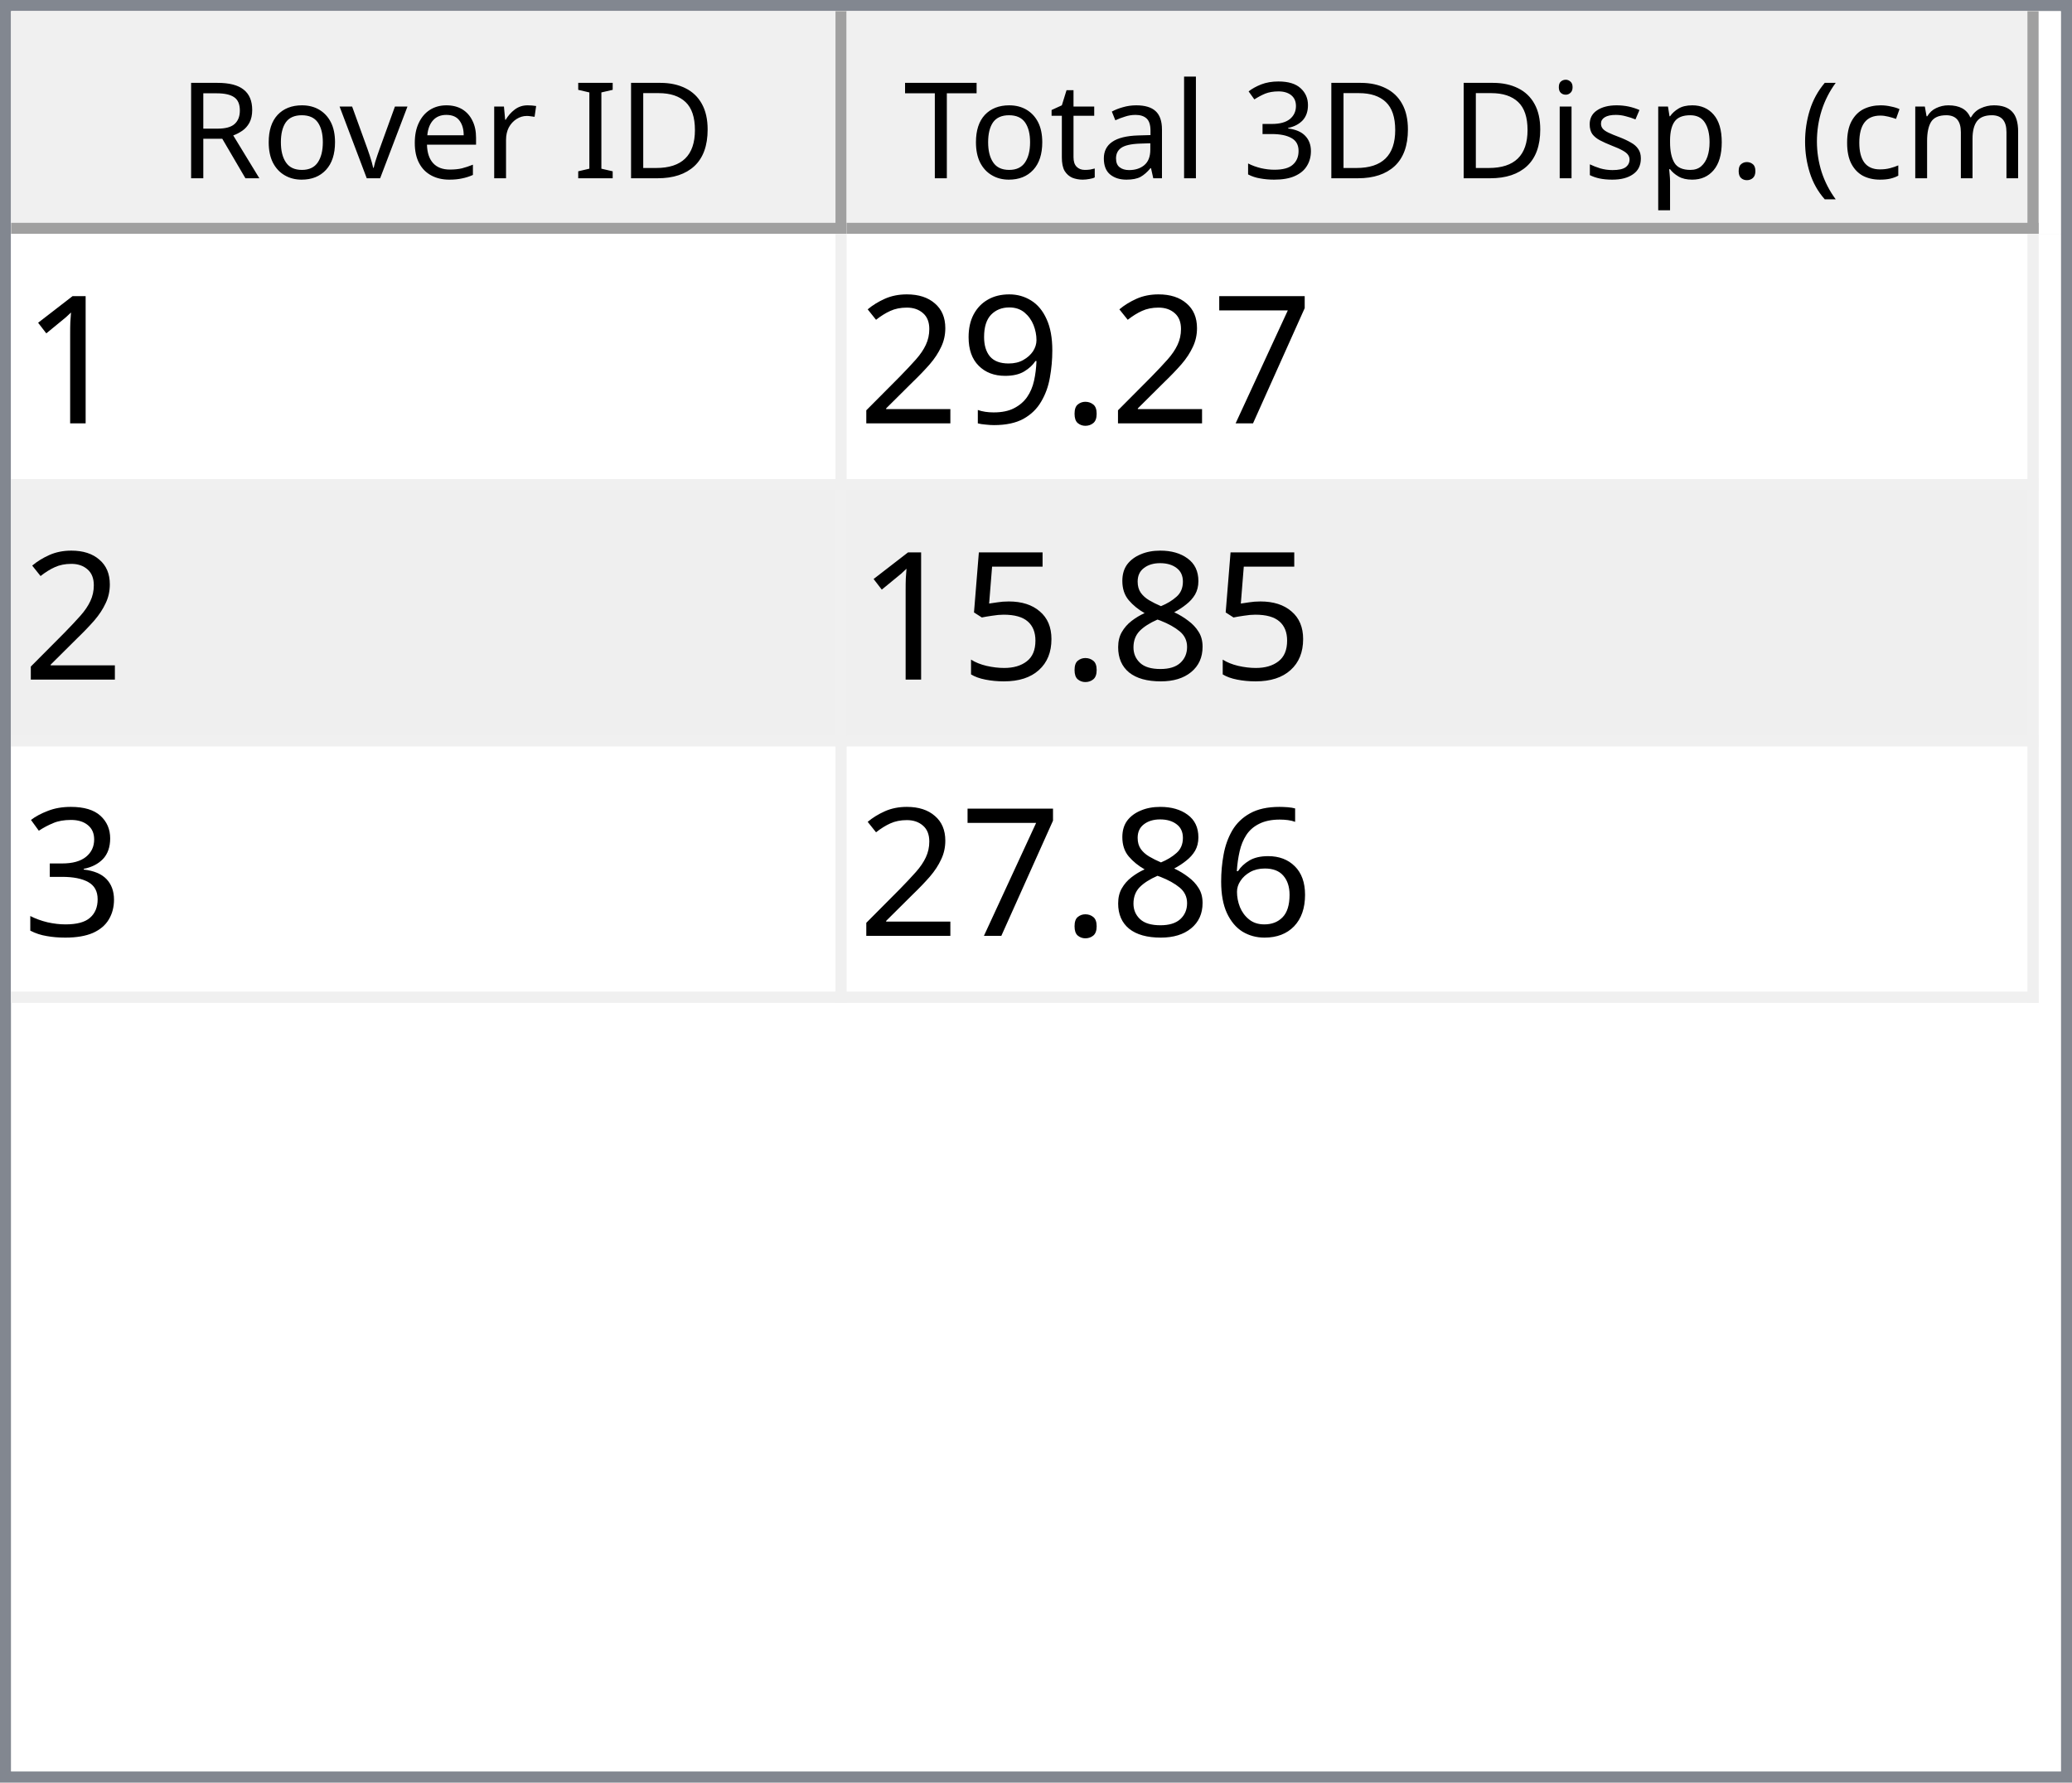
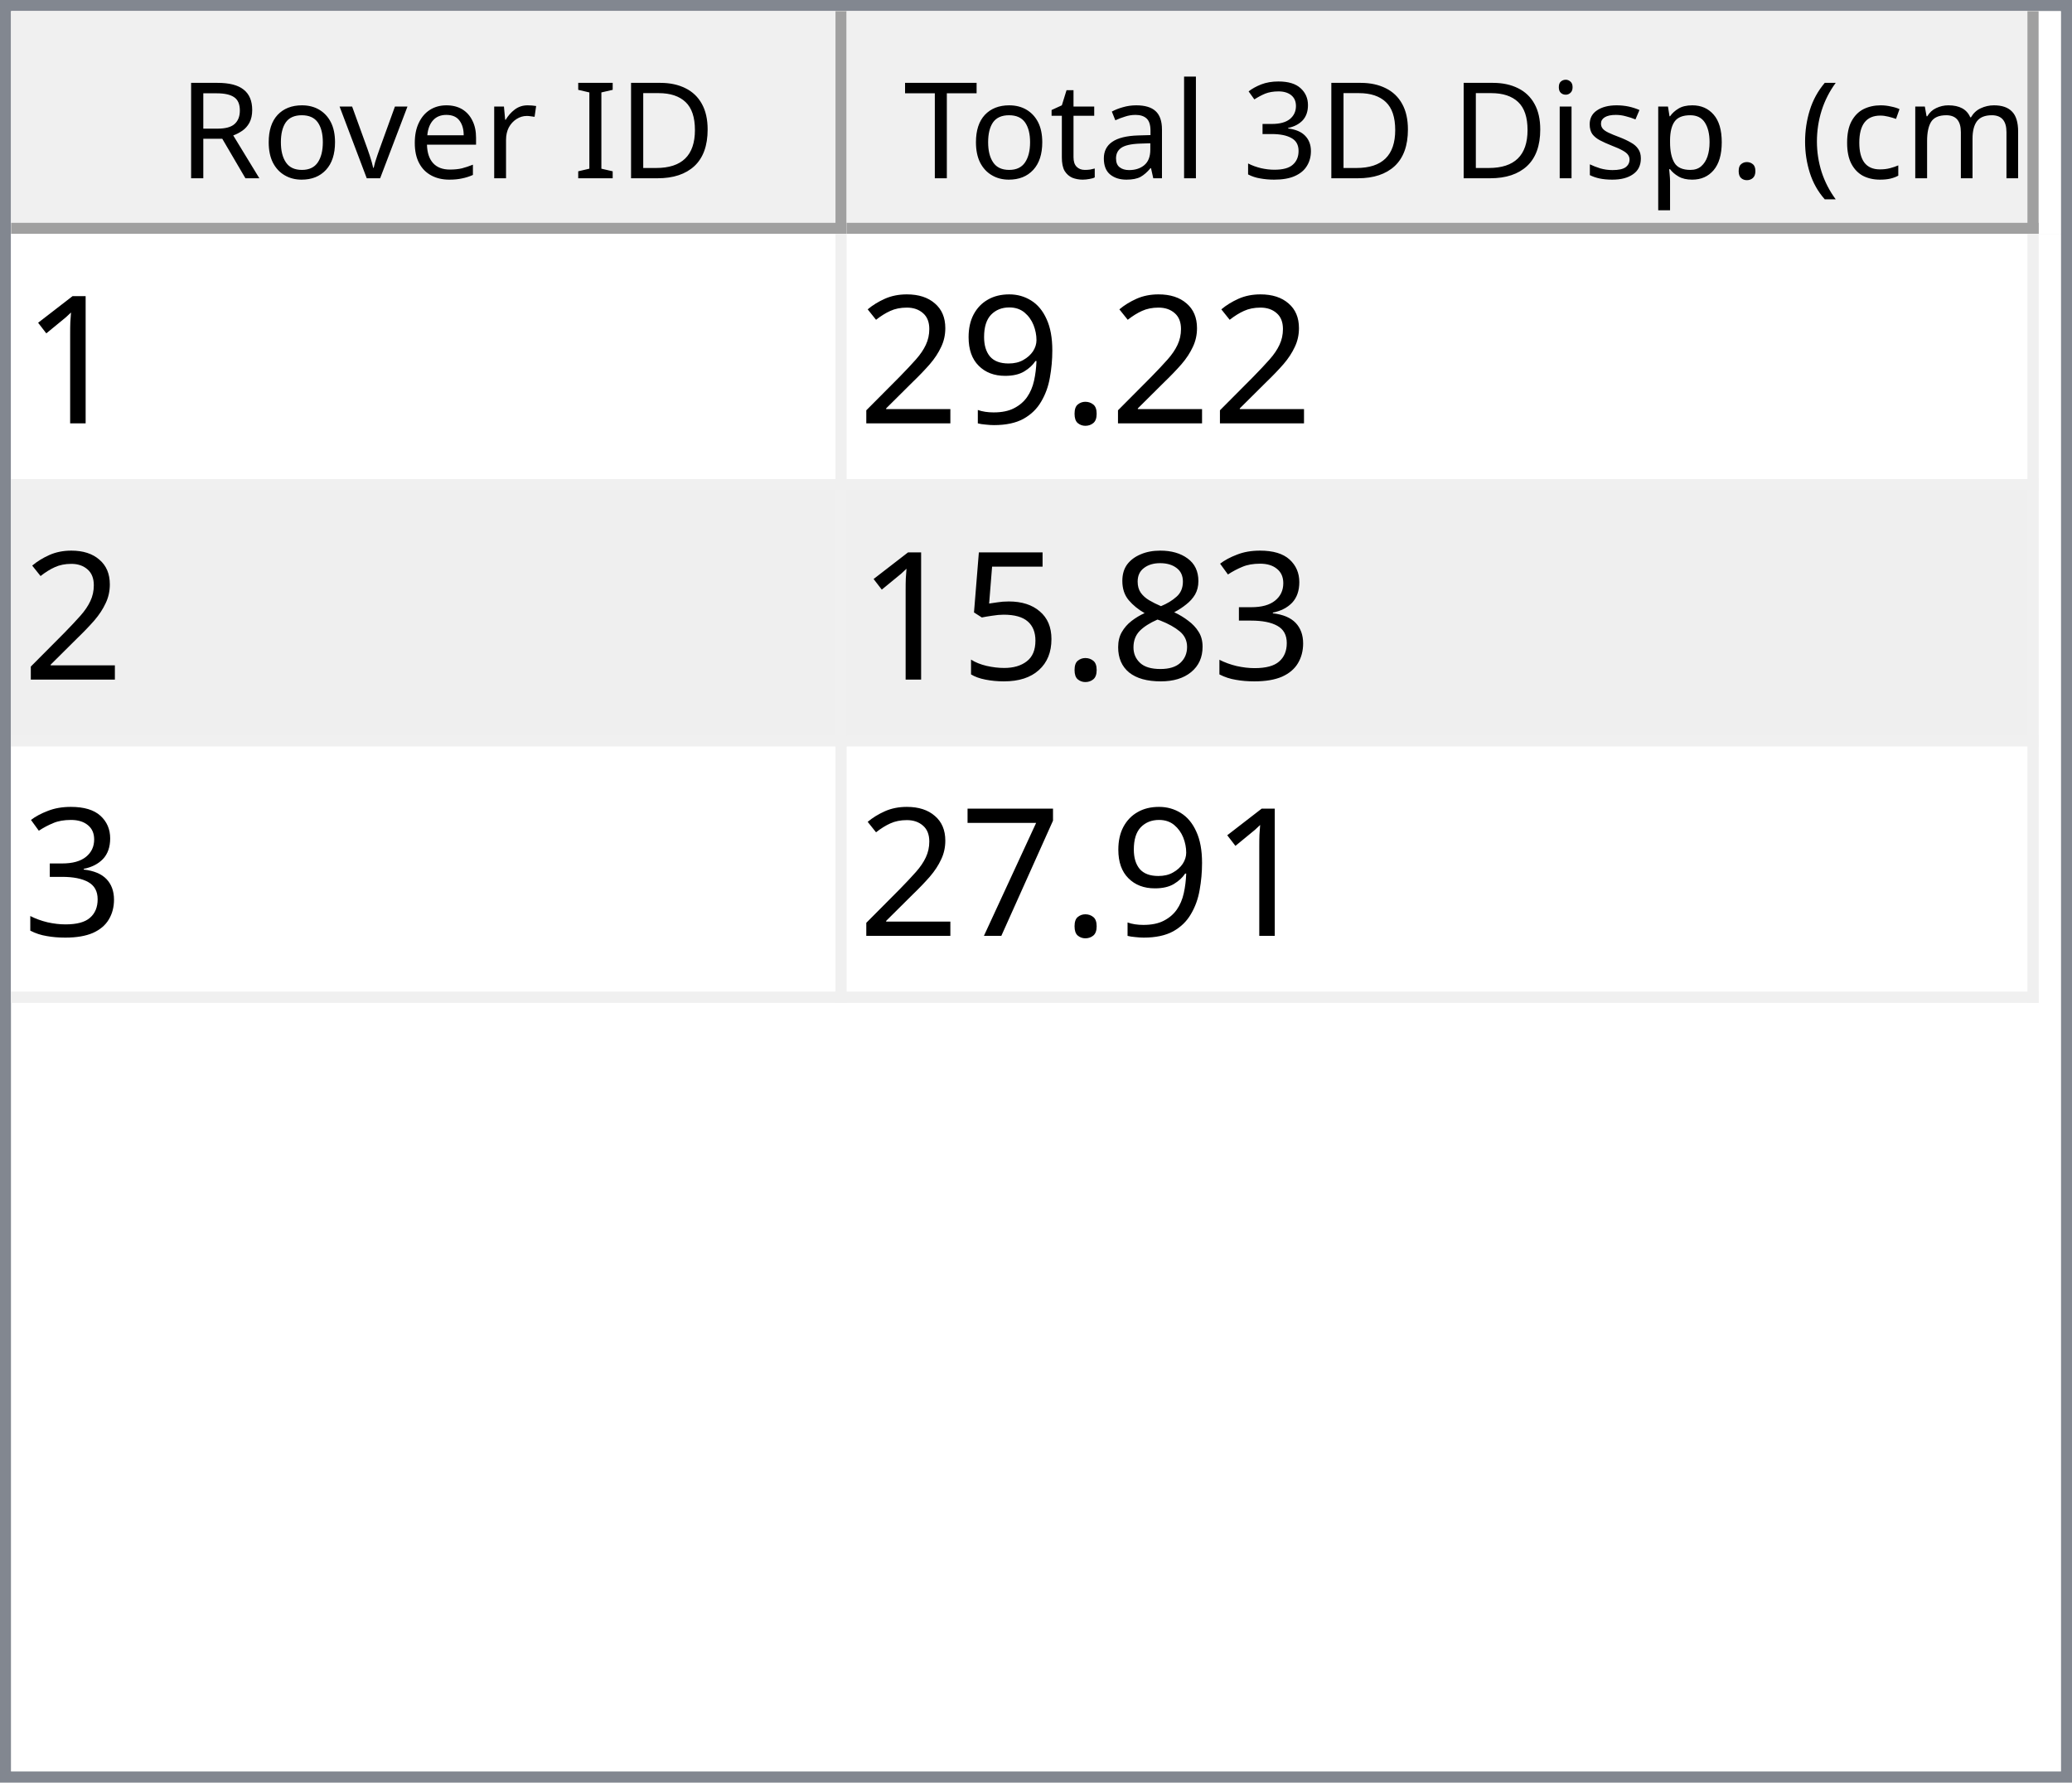
<svg xmlns="http://www.w3.org/2000/svg" style="fill-opacity:1; color-rendering:auto; color-interpolation:auto; text-rendering:auto; stroke:black; stroke-linecap:square; stroke-miterlimit:10; shape-rendering:auto; stroke-opacity:1; fill:black; stroke-dasharray:none; font-weight:normal; stroke-width:1; font-family:'Dialog'; font-style:normal; stroke-linejoin:miter; font-size:12px; stroke-dashoffset:0; image-rendering:auto;" width="186" height="160">
  <defs id="genericDefs" />
  <g>
    <defs id="defs1">
      <clipPath clipPathUnits="userSpaceOnUse" id="clipPath1">
        <path d="M0 0 L186 0 L186 160 L0 160 L0 0 Z" />
      </clipPath>
      <clipPath clipPathUnits="userSpaceOnUse" id="clipPath2">
        <path d="M0 0 L0 160 L186 160 L186 0 Z" />
      </clipPath>
      <clipPath clipPathUnits="userSpaceOnUse" id="clipPath3">
        <path d="M0 0 L0 20 L184 20 L184 0 Z" />
      </clipPath>
      <clipPath clipPathUnits="userSpaceOnUse" id="clipPath4">
        <path d="M0 0 L0 20 L75 20 L75 0 Z" />
      </clipPath>
      <clipPath clipPathUnits="userSpaceOnUse" id="clipPath5">
        <path d="M1 1 L1 19 L74 19 L74 1 Z" />
      </clipPath>
      <clipPath clipPathUnits="userSpaceOnUse" id="clipPath6">
        <path d="M0 0 L0 18 L73 18 L73 0 Z" />
      </clipPath>
      <clipPath clipPathUnits="userSpaceOnUse" id="clipPath7">
        <path d="M-0.5 -0.5 L-0.5 19.5 L74.5 19.5 L74.5 -0.5 Z" />
      </clipPath>
      <clipPath clipPathUnits="userSpaceOnUse" id="clipPath8">
        <path d="M0 0 L0 20 L107 20 L107 0 Z" />
      </clipPath>
      <clipPath clipPathUnits="userSpaceOnUse" id="clipPath9">
        <path d="M1 1 L1 19 L106 19 L106 1 Z" />
      </clipPath>
      <clipPath clipPathUnits="userSpaceOnUse" id="clipPath10">
        <path d="M0 0 L0 18 L105 18 L105 0 Z" />
      </clipPath>
      <clipPath clipPathUnits="userSpaceOnUse" id="clipPath11">
        <path d="M-0.5 -0.5 L-0.5 19.5 L106.5 19.5 L106.5 -0.5 Z" />
      </clipPath>
      <clipPath clipPathUnits="userSpaceOnUse" id="clipPath12">
        <path d="M0 0 L0 138 L184 138 L184 0 Z" />
      </clipPath>
      <clipPath clipPathUnits="userSpaceOnUse" id="clipPath13">
        <path d="M0 0 L0 69 L182 69 L182 0 Z" />
      </clipPath>
      <clipPath clipPathUnits="userSpaceOnUse" id="clipPath14">
        <path d="M-0.5 -0.5 L-0.5 68.5 L181.5 68.5 L181.5 -0.5 Z" />
      </clipPath>
      <clipPath clipPathUnits="userSpaceOnUse" id="clipPath15">
        <path d="M0 0 L0 22 L74 22 L74 0 Z" />
      </clipPath>
      <clipPath clipPathUnits="userSpaceOnUse" id="clipPath16">
        <path d="M0 0 L0 22 L106 22 L106 0 Z" />
      </clipPath>
      <font horiz-adv-x="64.551" id="font1">
        <font-face ascent="107.91" descent="25.098" units-per-em="100" style="font-style:normal; font-family:Segoe UI; font-weight:normal;" />
        <missing-glyph horiz-adv-x="64.551" d="M8.109 0 L8.109 68.266 L56.453 68.266 L56.453 0 L8.109 0 ZM15.328 7.234 L49.219 7.234 L49.219 61.031 L15.328 61.031 L15.328 7.234 Z" />
        <glyph unicode="D" horiz-adv-x="70.117" d="M9.188 0 L9.188 70.016 L28.516 70.016 Q65.531 70.016 65.531 35.891 Q65.531 19.672 55.25 9.836 Q44.969 0 27.734 0 L9.188 0 ZM17.391 62.594 L17.391 7.422 L27.828 7.422 Q41.609 7.422 49.273 14.797 Q56.938 22.172 56.938 35.688 Q56.938 62.594 28.328 62.594 L17.391 62.594 Z" />
        <glyph unicode="I" horiz-adv-x="26.611" d="M17.391 0 L9.188 0 L9.188 70.016 L17.391 70.016 L17.391 0 Z" />
        <glyph unicode=" " horiz-adv-x="27.393" d="" />
        <glyph unicode="r" horiz-adv-x="34.766" d="M34.188 41.891 Q32.078 43.5 28.125 43.5 Q23 43.5 19.555 38.672 Q16.109 33.844 16.109 25.484 L16.109 0 L8.109 0 L8.109 50 L16.109 50 L16.109 39.703 L16.312 39.703 Q18.016 44.969 21.531 47.922 Q25.047 50.875 29.391 50.875 Q32.516 50.875 34.188 50.203 L34.188 41.891 Z" />
        <glyph unicode="e" horiz-adv-x="52.295" d="M48.297 23 L12.984 23 Q13.188 14.656 17.484 10.109 Q21.781 5.562 29.297 5.562 Q37.75 5.562 44.828 11.141 L44.828 3.609 Q38.234 -1.172 27.391 -1.172 Q16.797 -1.172 10.742 5.641 Q4.688 12.453 4.688 24.812 Q4.688 36.469 11.305 43.82 Q17.922 51.172 27.734 51.172 Q37.547 51.172 42.922 44.828 Q48.297 38.484 48.297 27.203 L48.297 23 ZM40.094 29.781 Q40.047 36.719 36.75 40.578 Q33.453 44.438 27.594 44.438 Q21.922 44.438 17.969 40.383 Q14.016 36.328 13.094 29.781 L40.094 29.781 Z" />
        <glyph unicode="v" horiz-adv-x="47.9" d="M47.406 50 L27.484 0 L19.625 0 L0.688 50 L9.469 50 L22.172 13.672 Q23.578 9.672 23.922 6.688 L24.125 6.688 Q24.609 10.453 25.688 13.484 L38.969 50 L47.406 50 Z" />
        <glyph unicode="o" horiz-adv-x="58.594" d="M29 -1.172 Q17.922 -1.172 11.305 5.836 Q4.688 12.844 4.688 24.422 Q4.688 37.016 11.57 44.094 Q18.453 51.172 30.172 51.172 Q41.359 51.172 47.633 44.289 Q53.906 37.406 53.906 25.203 Q53.906 13.234 47.141 6.031 Q40.375 -1.172 29 -1.172 ZM29.594 44.438 Q21.875 44.438 17.383 39.188 Q12.891 33.938 12.891 24.703 Q12.891 15.828 17.43 10.695 Q21.969 5.562 29.594 5.562 Q37.359 5.562 41.531 10.594 Q45.703 15.625 45.703 24.906 Q45.703 34.281 41.531 39.359 Q37.359 44.438 29.594 44.438 Z" />
        <glyph unicode="R" horiz-adv-x="59.814" d="M59.375 0 L49.609 0 L37.891 19.625 Q36.281 22.359 34.766 24.289 Q33.25 26.219 31.664 27.438 Q30.078 28.656 28.25 29.219 Q26.422 29.781 24.125 29.781 L17.391 29.781 L17.391 0 L9.188 0 L9.188 70.016 L30.078 70.016 Q34.672 70.016 38.555 68.867 Q42.438 67.719 45.289 65.375 Q48.141 63.031 49.758 59.547 Q51.375 56.062 51.375 51.375 Q51.375 47.703 50.273 44.656 Q49.172 41.609 47.148 39.211 Q45.125 36.812 42.266 35.133 Q39.406 33.453 35.844 32.516 L35.844 32.328 Q37.594 31.547 38.891 30.547 Q40.188 29.547 41.359 28.18 Q42.531 26.812 43.68 25.078 Q44.828 23.344 46.234 21.047 L59.375 0 ZM17.391 62.594 L17.391 37.203 L28.516 37.203 Q31.594 37.203 34.203 38.133 Q36.812 39.062 38.719 40.797 Q40.625 42.531 41.703 45.047 Q42.781 47.562 42.781 50.688 Q42.781 56.297 39.141 59.445 Q35.5 62.594 28.609 62.594 L17.391 62.594 Z" />
        <glyph unicode=")" horiz-adv-x="30.176" d="M8.297 -15.922 L1.172 -15.922 Q16.406 2.344 16.406 26.812 Q16.406 51.469 1.078 70.016 L8.297 70.016 Q23.531 52.156 23.531 26.703 Q23.531 1.375 8.297 -15.922 Z" />
        <glyph unicode="m" horiz-adv-x="86.133" d="M79.109 0 L71.094 0 L71.094 28.719 Q71.094 37.016 68.531 40.727 Q65.969 44.438 59.906 44.438 Q54.781 44.438 51.195 39.75 Q47.609 35.062 47.609 28.516 L47.609 0 L39.594 0 L39.594 29.688 Q39.594 44.438 28.219 44.438 Q22.953 44.438 19.531 40.016 Q16.109 35.594 16.109 28.516 L16.109 0 L8.109 0 L8.109 50 L16.109 50 L16.109 42.094 L16.312 42.094 Q21.625 51.172 31.844 51.172 Q36.969 51.172 40.773 48.312 Q44.578 45.453 46 40.828 Q51.562 51.172 62.594 51.172 Q79.109 51.172 79.109 30.812 L79.109 0 Z" />
        <glyph unicode="c" horiz-adv-x="46.191" d="M42.188 2.297 Q36.422 -1.172 28.516 -1.172 Q17.828 -1.172 11.258 5.789 Q4.688 12.75 4.688 23.828 Q4.688 36.188 11.766 43.68 Q18.844 51.172 30.672 51.172 Q37.25 51.172 42.281 48.734 L42.281 40.531 Q36.719 44.438 30.375 44.438 Q22.703 44.438 17.797 38.945 Q12.891 33.453 12.891 24.516 Q12.891 15.719 17.508 10.641 Q22.125 5.562 29.891 5.562 Q36.422 5.562 42.188 9.906 L42.188 2.297 Z" />
        <glyph unicode="(" horiz-adv-x="30.176" d="M29.109 -15.922 L21.969 -15.922 Q6.844 1.375 6.844 26.703 Q6.844 52.156 21.969 70.016 L29.203 70.016 Q13.875 51.469 13.875 26.812 Q13.875 2.344 29.109 -15.922 Z" />
        <glyph unicode="." horiz-adv-x="21.68" d="M10.891 -1.078 Q8.641 -1.078 7.055 0.539 Q5.469 2.156 5.469 4.391 Q5.469 6.641 7.055 8.273 Q8.641 9.906 10.891 9.906 Q13.188 9.906 14.797 8.273 Q16.406 6.641 16.406 4.391 Q16.406 2.156 14.797 0.539 Q13.188 -1.078 10.891 -1.078 Z" />
        <glyph unicode="p" horiz-adv-x="58.789" d="M16.312 7.234 L16.109 7.234 L16.109 -23 L8.109 -23 L8.109 50 L16.109 50 L16.109 41.219 L16.312 41.219 Q22.219 51.172 33.594 51.172 Q43.266 51.172 48.688 44.461 Q54.109 37.75 54.109 26.469 Q54.109 13.922 48 6.375 Q41.891 -1.172 31.297 -1.172 Q21.578 -1.172 16.312 7.234 ZM16.109 27.391 L16.109 20.406 Q16.109 14.203 20.141 9.883 Q24.172 5.562 30.375 5.562 Q37.641 5.562 41.773 11.133 Q45.906 16.703 45.906 26.609 Q45.906 34.969 42.047 39.703 Q38.188 44.438 31.594 44.438 Q24.609 44.438 20.359 39.578 Q16.109 34.719 16.109 27.391 Z" />
        <glyph unicode="s" horiz-adv-x="42.432" d="M5.078 1.812 L5.078 10.406 Q11.625 5.562 19.484 5.562 Q30.031 5.562 30.031 12.594 Q30.031 14.594 29.125 15.992 Q28.219 17.391 26.68 18.461 Q25.141 19.531 23.07 20.383 Q21 21.234 18.609 22.172 Q15.281 23.484 12.766 24.828 Q10.25 26.172 8.57 27.859 Q6.891 29.547 6.031 31.695 Q5.172 33.844 5.172 36.719 Q5.172 40.234 6.789 42.945 Q8.406 45.656 11.086 47.484 Q13.766 49.312 17.211 50.242 Q20.656 51.172 24.312 51.172 Q30.812 51.172 35.938 48.922 L35.938 40.828 Q30.422 44.438 23.25 44.438 Q21 44.438 19.195 43.922 Q17.391 43.406 16.094 42.477 Q14.797 41.547 14.086 40.258 Q13.375 38.969 13.375 37.406 Q13.375 35.453 14.086 34.133 Q14.797 32.812 16.164 31.789 Q17.531 30.766 19.484 29.938 Q21.438 29.109 23.922 28.125 Q27.25 26.859 29.883 25.516 Q32.516 24.172 34.375 22.484 Q36.234 20.797 37.234 18.602 Q38.234 16.406 38.234 13.375 Q38.234 9.672 36.602 6.938 Q34.969 4.203 32.234 2.398 Q29.5 0.594 25.93 -0.289 Q22.359 -1.172 18.453 -1.172 Q10.75 -1.172 5.078 1.812 Z" />
        <glyph unicode="i" horiz-adv-x="24.219" d="M12.203 62.703 Q10.062 62.703 8.547 64.164 Q7.031 65.625 7.031 67.875 Q7.031 70.125 8.547 71.609 Q10.062 73.094 12.203 73.094 Q14.406 73.094 15.945 71.609 Q17.484 70.125 17.484 67.875 Q17.484 65.719 15.945 64.211 Q14.406 62.703 12.203 62.703 ZM16.109 0 L8.109 0 L8.109 50 L16.109 50 L16.109 0 Z" />
        <glyph unicode="3" horiz-adv-x="53.906" d="M46.531 19.828 Q46.531 15.094 44.75 11.211 Q42.969 7.328 39.719 4.57 Q36.469 1.812 31.93 0.297 Q27.391 -1.219 21.922 -1.219 Q11.922 -1.219 6 2.594 L6 11.188 Q13.094 5.609 22.219 5.609 Q25.875 5.609 28.828 6.539 Q31.781 7.469 33.906 9.227 Q36.031 10.984 37.18 13.477 Q38.328 15.969 38.328 19.094 Q38.328 32.812 18.797 32.812 L12.984 32.812 L12.984 39.594 L18.5 39.594 Q35.797 39.594 35.797 52.484 Q35.797 64.406 22.609 64.406 Q15.188 64.406 8.688 59.422 L8.688 67.188 Q15.375 71.188 24.609 71.188 Q29 71.188 32.57 69.969 Q36.141 68.75 38.68 66.555 Q41.219 64.359 42.609 61.281 Q44 58.203 44 54.5 Q44 40.672 30.031 36.719 L30.031 36.531 Q33.594 36.141 36.625 34.797 Q39.656 33.453 41.852 31.305 Q44.047 29.156 45.289 26.25 Q46.531 23.344 46.531 19.828 Z" />
        <glyph unicode="l" horiz-adv-x="24.219" d="M16.109 0 L8.109 0 L8.109 74.031 L16.109 74.031 L16.109 0 Z" />
        <glyph unicode="a" horiz-adv-x="50.879" d="M43.891 0 L35.891 0 L35.891 7.812 L35.688 7.812 Q30.469 -1.172 20.312 -1.172 Q12.844 -1.172 8.617 2.781 Q4.391 6.734 4.391 13.281 Q4.391 27.297 20.906 29.594 L35.891 31.688 Q35.891 44.438 25.594 44.438 Q16.547 44.438 9.281 38.281 L9.281 46.484 Q16.656 51.172 26.266 51.172 Q43.891 51.172 43.891 32.516 L43.891 0 ZM35.891 25.297 L23.828 23.641 Q18.266 22.859 15.43 20.875 Q12.594 18.891 12.594 13.875 Q12.594 10.203 15.211 7.883 Q17.828 5.562 22.172 5.562 Q28.125 5.562 32.008 9.742 Q35.891 13.922 35.891 20.312 L35.891 25.297 Z" />
        <glyph unicode="t" horiz-adv-x="33.887" d="M31.297 0.484 Q28.469 -1.078 23.828 -1.078 Q10.688 -1.078 10.688 13.578 L10.688 43.172 L2.094 43.172 L2.094 50 L10.688 50 L10.688 62.203 L18.703 64.797 L18.703 50 L31.297 50 L31.297 43.172 L18.703 43.172 L18.703 14.984 Q18.703 9.969 20.414 7.82 Q22.125 5.672 26.078 5.672 Q29.109 5.672 31.297 7.328 L31.297 0.484 Z" />
        <glyph unicode="T" horiz-adv-x="52.393" d="M50.594 62.594 L30.375 62.594 L30.375 0 L22.172 0 L22.172 62.594 L2 62.594 L2 70.016 L50.594 70.016 L50.594 62.594 Z" />
      </font>
      <font horiz-adv-x="75.0" id="font2">
        <font-face ascent="100.537" descent="21.973" units-per-em="100" style="font-style:normal; font-family:sans-serif; font-weight:normal;" />
        <missing-glyph horiz-adv-x="75.0" d="M12.5 0 L12.5 62.5 L62.5 62.5 L62.5 0 L12.5 0 ZM14.062 1.562 L60.938 1.562 L60.938 60.938 L14.062 60.938 L14.062 1.562 Z" />
        <glyph unicode="1" horiz-adv-x="55.615" d="M37.25 0 L28.469 0 L28.469 56 Q25.297 52.984 20.141 49.953 Q14.984 46.922 10.891 45.406 L10.891 53.906 Q18.266 57.375 23.781 62.305 Q29.297 67.234 31.594 71.875 L37.25 71.875 L37.25 0 Z" />
-         <glyph unicode="7" horiz-adv-x="55.615" d="M4.734 62.203 L4.734 70.656 L51.078 70.656 L51.078 63.812 Q44.234 56.547 37.523 44.484 Q30.812 32.422 27.156 19.672 Q24.516 10.688 23.781 0 L14.75 0 Q14.891 8.453 18.062 20.414 Q21.234 32.375 27.172 43.484 Q33.109 54.594 39.797 62.203 L4.734 62.203 Z" />
        <glyph unicode="." horiz-adv-x="27.783" d="M9.078 0 L9.078 10.016 L19.094 10.016 L19.094 0 L9.078 0 Z" />
        <glyph unicode="9" horiz-adv-x="55.615" d="M5.469 16.547 L13.922 17.328 Q14.984 11.375 18.016 8.688 Q21.047 6 25.781 6 Q29.828 6 32.883 7.859 Q35.938 9.719 37.891 12.82 Q39.844 15.922 41.164 21.195 Q42.484 26.469 42.484 31.938 Q42.484 32.516 42.438 33.688 Q39.797 29.5 35.234 26.883 Q30.672 24.266 25.344 24.266 Q16.453 24.266 10.305 30.711 Q4.156 37.156 4.156 47.703 Q4.156 58.594 10.578 65.234 Q17 71.875 26.656 71.875 Q33.641 71.875 39.43 68.117 Q45.219 64.359 48.219 57.398 Q51.219 50.438 51.219 37.25 Q51.219 23.531 48.242 15.406 Q45.266 7.281 39.383 3.031 Q33.5 -1.219 25.594 -1.219 Q17.188 -1.219 11.867 3.445 Q6.547 8.109 5.469 16.547 ZM41.453 48.141 Q41.453 55.719 37.43 60.156 Q33.406 64.594 27.734 64.594 Q21.875 64.594 17.531 59.812 Q13.188 55.031 13.188 47.406 Q13.188 40.578 17.312 36.305 Q21.438 32.031 27.484 32.031 Q33.594 32.031 37.523 36.305 Q41.453 40.578 41.453 48.141 Z" />
        <glyph unicode="2" horiz-adv-x="55.615" d="M50.344 8.453 L50.344 0 L3.031 0 Q2.938 3.172 4.047 6.109 Q5.859 10.938 9.836 15.625 Q13.812 20.312 21.344 26.469 Q33.016 36.031 37.117 41.625 Q41.219 47.219 41.219 52.203 Q41.219 57.422 37.477 61.008 Q33.734 64.594 27.734 64.594 Q21.391 64.594 17.578 60.789 Q13.766 56.984 13.719 50.25 L4.688 51.172 Q5.609 61.281 11.664 66.578 Q17.719 71.875 27.938 71.875 Q38.234 71.875 44.242 66.164 Q50.25 60.453 50.25 52 Q50.25 47.703 48.492 43.555 Q46.734 39.406 42.656 34.812 Q38.578 30.219 29.109 22.219 Q21.188 15.578 18.945 13.211 Q16.703 10.844 15.234 8.453 L50.344 8.453 Z" />
+         <glyph unicode="3" horiz-adv-x="55.615" d="M4.203 18.891 L12.984 20.062 Q14.5 12.594 18.141 9.297 Q21.781 6 27 6 Q33.203 6 37.477 10.297 Q41.75 14.594 41.75 20.953 Q41.75 27 37.797 30.93 Q33.844 34.859 27.734 34.859 Q25.25 34.859 21.531 33.891 L22.516 41.609 Q23.391 41.5 23.922 41.5 Q29.547 41.5 34.039 44.43 Q38.531 47.359 38.531 53.469 Q38.531 58.297 35.258 61.477 Q31.984 64.656 26.812 64.656 Q21.688 64.656 18.266 61.43 Q14.844 58.203 13.875 51.766 L5.078 53.328 Q6.688 62.156 12.398 67.016 Q18.109 71.875 26.609 71.875 Q32.469 71.875 37.398 69.359 Q42.328 66.844 44.945 62.5 Q47.562 58.156 47.562 53.266 Q47.562 48.641 45.07 44.828 Q42.578 41.016 37.703 38.766 Q44.047 37.312 47.562 32.695 Q51.078 28.078 51.078 21.141 Q51.078 11.766 44.242 5.25 Q37.406 -1.266 26.953 -1.266 Q17.531 -1.266 11.305 4.352 Q5.078 9.969 4.203 18.891 Z" />
        <glyph unicode="8" horiz-adv-x="55.615" d="M17.672 38.812 Q12.203 40.828 9.57 44.539 Q6.938 48.25 6.938 53.422 Q6.938 61.234 12.555 66.555 Q18.172 71.875 27.484 71.875 Q36.859 71.875 42.578 66.43 Q48.297 60.984 48.297 53.172 Q48.297 48.188 45.68 44.508 Q43.062 40.828 37.75 38.812 Q44.344 36.672 47.781 31.883 Q51.219 27.094 51.219 20.453 Q51.219 11.281 44.727 5.031 Q38.234 -1.219 27.641 -1.219 Q17.047 -1.219 10.547 5.055 Q4.047 11.328 4.047 20.703 Q4.047 27.688 7.594 32.398 Q11.141 37.109 17.672 38.812 ZM15.922 53.719 Q15.922 48.641 19.195 45.414 Q22.469 42.188 27.688 42.188 Q32.766 42.188 36.016 45.383 Q39.266 48.578 39.266 53.219 Q39.266 58.062 35.914 61.359 Q32.562 64.656 27.594 64.656 Q22.562 64.656 19.242 61.43 Q15.922 58.203 15.922 53.719 ZM13.094 20.656 Q13.094 16.891 14.875 13.375 Q16.656 9.859 20.172 7.93 Q23.688 6 27.734 6 Q34.031 6 38.133 10.055 Q42.234 14.109 42.234 20.359 Q42.234 26.703 38.016 30.859 Q33.797 35.016 27.438 35.016 Q21.234 35.016 17.164 30.914 Q13.094 26.812 13.094 20.656 Z" />
        <glyph unicode="5" horiz-adv-x="55.615" d="M4.156 18.75 L13.375 19.531 Q14.406 12.797 18.141 9.398 Q21.875 6 27.156 6 Q33.5 6 37.891 10.789 Q42.281 15.578 42.281 23.484 Q42.281 31 38.062 35.352 Q33.844 39.703 27 39.703 Q22.75 39.703 19.336 37.773 Q15.922 35.844 13.969 32.766 L5.719 33.844 L12.641 70.609 L48.25 70.609 L48.25 62.203 L19.672 62.203 L15.828 42.969 Q22.266 47.469 29.344 47.469 Q38.719 47.469 45.164 40.969 Q51.609 34.469 51.609 24.266 Q51.609 14.547 45.953 7.469 Q39.062 -1.219 27.156 -1.219 Q17.391 -1.219 11.211 4.25 Q5.031 9.719 4.156 18.75 Z" />
-         <glyph unicode="3" horiz-adv-x="55.615" d="M4.203 18.891 L12.984 20.062 Q14.5 12.594 18.141 9.297 Q21.781 6 27 6 Q33.203 6 37.477 10.297 Q41.75 14.594 41.75 20.953 Q41.75 27 37.797 30.93 Q33.844 34.859 27.734 34.859 Q25.25 34.859 21.531 33.891 L22.516 41.609 Q23.391 41.5 23.922 41.5 Q29.547 41.5 34.039 44.43 Q38.531 47.359 38.531 53.469 Q38.531 58.297 35.258 61.477 Q31.984 64.656 26.812 64.656 Q21.688 64.656 18.266 61.43 Q14.844 58.203 13.875 51.766 L5.078 53.328 Q6.688 62.156 12.398 67.016 Q18.109 71.875 26.609 71.875 Q32.469 71.875 37.398 69.359 Q42.328 66.844 44.945 62.5 Q47.562 58.156 47.562 53.266 Q47.562 48.641 45.07 44.828 Q42.578 41.016 37.703 38.766 Q44.047 37.312 47.562 32.695 Q51.078 28.078 51.078 21.141 Q51.078 11.766 44.242 5.25 Q37.406 -1.266 26.953 -1.266 Q17.531 -1.266 11.305 4.352 Q5.078 9.969 4.203 18.891 Z" />
-         <glyph unicode="6" horiz-adv-x="55.615" d="M49.75 54.047 L41.016 53.375 Q39.844 58.547 37.703 60.891 Q34.125 64.656 28.906 64.656 Q24.703 64.656 21.531 62.312 Q17.391 59.281 14.992 53.469 Q12.594 47.656 12.5 36.922 Q15.672 41.75 20.266 44.094 Q24.859 46.438 29.891 46.438 Q38.672 46.438 44.852 39.969 Q51.031 33.5 51.031 23.25 Q51.031 16.5 48.125 10.719 Q45.219 4.938 40.141 1.859 Q35.062 -1.219 28.609 -1.219 Q17.625 -1.219 10.695 6.859 Q3.766 14.938 3.766 33.5 Q3.766 54.25 11.422 63.672 Q18.109 71.875 29.438 71.875 Q37.891 71.875 43.289 67.141 Q48.688 62.406 49.75 54.047 ZM13.875 23.188 Q13.875 18.656 15.797 14.508 Q17.719 10.359 21.188 8.18 Q24.656 6 28.469 6 Q34.031 6 38.039 10.492 Q42.047 14.984 42.047 22.703 Q42.047 30.125 38.086 34.398 Q34.125 38.672 28.125 38.672 Q22.172 38.672 18.023 34.398 Q13.875 30.125 13.875 23.188 Z" />
+         <glyph unicode="7" horiz-adv-x="55.615" d="M4.734 62.203 L4.734 70.656 L51.078 70.656 L51.078 63.812 Q44.234 56.547 37.523 44.484 Q30.812 32.422 27.156 19.672 Q24.516 10.688 23.781 0 L14.75 0 Q14.891 8.453 18.062 20.414 Q21.234 32.375 27.172 43.484 Q33.109 54.594 39.797 62.203 L4.734 62.203 Z" />
      </font>
    </defs>
    <g style="fill:white; stroke:white;">
      <rect x="0" y="0" width="186" style="clip-path:url(#clipPath1); stroke:none;" height="160" />
    </g>
    <g style="fill:white; text-rendering:optimizeSpeed; color-rendering:optimizeSpeed; image-rendering:optimizeSpeed; shape-rendering:crispEdges; stroke:white; color-interpolation:sRGB;">
      <rect x="0" width="186" height="160" y="0" style="stroke:none;" />
      <path style="stroke:none;" d="M0 160 L186 160 L186 0 L0 0 Z" />
    </g>
    <g style="fill:rgb(240,240,240); font-family:'Segoe UI'; stroke:rgb(240,240,240);">
      <rect x="0" y="0" width="186" style="clip-path:url(#clipPath2); stroke:none;" height="160" />
    </g>
    <g style="fill:rgb(130,135,144); font-family:'Segoe UI'; stroke:rgb(130,135,144);">
      <path d="M0 0 L186 0 L186 160 L0 160 L0 0 ZM1 1 L185 1 L185 159 L1 159 L1 1 Z" style="fill-rule:evenodd; clip-path:url(#clipPath2); stroke:none;" />
    </g>
    <g style="fill:white; font-family:'Segoe UI'; stroke:white;" transform="translate(1,1)">
      <rect x="0" y="0" width="184" style="clip-path:url(#clipPath3); stroke:none;" height="20" />
    </g>
    <g style="fill:rgb(240,240,240); font-family:'Segoe UI'; stroke:rgb(240,240,240);" transform="translate(1,1)">
      <rect x="0" y="0" width="75" style="clip-path:url(#clipPath4); stroke:none;" height="20" />
    </g>
    <g style="font-family:'Segoe UI';" transform="translate(2,2)">
      <text x="14" xml:space="preserve" y="14" style="clip-path:url(#clipPath6); stroke:none;">Rover ID</text>
    </g>
    <g style="fill:rgb(160,160,160); font-family:'Segoe UI'; stroke:rgb(160,160,160); stroke-linejoin:bevel;" transform="translate(1.5,1.5)">
      <line x1="74" x2="74" y1="0" style="fill:none; clip-path:url(#clipPath7);" y2="19" />
    </g>
    <g style="fill:rgb(160,160,160); font-family:'Segoe UI'; stroke:rgb(160,160,160); stroke-linejoin:bevel;" transform="matrix(1,0,0,1,1,1) translate(0.5,0.5)">
      <line x1="0" x2="74" y1="19" style="fill:none; clip-path:url(#clipPath7);" y2="19" />
    </g>
    <g style="fill:rgb(240,240,240); font-family:'Segoe UI'; stroke:rgb(240,240,240);" transform="translate(76,1)">
      <rect x="0" y="0" width="107" style="clip-path:url(#clipPath8); stroke:none;" height="20" />
    </g>
    <g style="font-family:'Segoe UI';" transform="translate(77,2)">
      <text x="1" xml:space="preserve" y="14" style="clip-path:url(#clipPath10); stroke:none;"> Total 3D Disp. (cm)</text>
    </g>
    <g style="fill:rgb(160,160,160); font-family:'Segoe UI'; stroke:rgb(160,160,160); stroke-linejoin:bevel;" transform="translate(76.5,1.5)">
      <line x1="106" x2="106" y1="0" style="fill:none; clip-path:url(#clipPath11);" y2="19" />
    </g>
    <g style="fill:rgb(160,160,160); font-family:'Segoe UI'; stroke:rgb(160,160,160); stroke-linejoin:bevel;" transform="matrix(1,0,0,1,76,1) translate(0.5,0.5)">
      <line x1="0" x2="106" y1="19" style="fill:none; clip-path:url(#clipPath11);" y2="19" />
    </g>
    <g style="fill:white; font-family:'Segoe UI'; stroke:white;" transform="translate(1,21)">
      <rect x="0" y="0" width="184" style="clip-path:url(#clipPath12); stroke:none;" height="138" />
    </g>
    <g style="fill:rgb(240,240,240); font-size:16px; font-family:sans-serif; stroke:rgb(240,240,240);" transform="translate(1,21)">
      <rect x="0" y="0" width="182" style="clip-path:url(#clipPath13); stroke:none;" height="69" />
      <line transform="translate(0.5,0.5)" x1="0" x2="181" y1="22" style="clip-path:url(#clipPath14); fill:none; stroke-linejoin:bevel;" y2="22" />
    </g>
    <g transform="matrix(1,0,0,1,1,21) translate(0.5,0.5)" style="fill:rgb(240,240,240); font-size:16px; font-family:sans-serif; stroke:rgb(240,240,240); stroke-linejoin:bevel;">
      <line x1="0" x2="181" y1="45" style="fill:none; clip-path:url(#clipPath14);" y2="45" />
    </g>
    <g transform="matrix(1,0,0,1,1,21) translate(0.5,0.5)" style="fill:rgb(240,240,240); font-size:16px; font-family:sans-serif; stroke:rgb(240,240,240); stroke-linejoin:bevel;">
      <line x1="0" x2="181" y1="68" style="fill:none; clip-path:url(#clipPath14);" y2="68" />
    </g>
    <g transform="matrix(1,0,0,1,1,21) translate(0.5,0.5)" style="fill:rgb(240,240,240); font-size:16px; font-family:sans-serif; stroke:rgb(240,240,240); stroke-linejoin:bevel;">
      <line x1="74" x2="74" y1="0" style="fill:none; clip-path:url(#clipPath14);" y2="68" />
    </g>
    <g transform="matrix(1,0,0,1,1,21) translate(0.5,0.5)" style="fill:rgb(240,240,240); font-size:16px; font-family:sans-serif; stroke:rgb(240,240,240); stroke-linejoin:bevel;">
      <line x1="181" x2="181" y1="0" style="fill:none; clip-path:url(#clipPath14);" y2="68" />
    </g>
    <g style="fill:white; font-size:16px; font-family:sans-serif; stroke:white;" transform="matrix(1,0,0,1,1,21)">
      <rect x="0" y="0" width="74" style="clip-path:url(#clipPath15); stroke:none;" height="22" />
      <text x="1" y="17" style="fill:black; clip-path:url(#clipPath15); stroke:none;" xml:space="preserve">1</text>
    </g>
    <g style="fill:white; font-size:16px; font-family:sans-serif; stroke:white;" transform="matrix(1,0,0,1,1,21) translate(75,0)">
      <rect x="0" y="0" width="106" style="clip-path:url(#clipPath16); stroke:none;" height="22" />
-       <text x="1" y="17" style="fill:black; clip-path:url(#clipPath16); stroke:none;" xml:space="preserve">29.27</text>
+       <text x="1" y="17" style="fill:black; clip-path:url(#clipPath16); stroke:none;" xml:space="preserve">29.22</text>
    </g>
    <g style="fill:rgb(239,239,239); font-size:16px; font-family:sans-serif; stroke:rgb(239,239,239);" transform="matrix(1,0,0,1,1,21) translate(0,23)">
      <rect x="0" y="0" width="74" style="clip-path:url(#clipPath15); stroke:none;" height="22" />
      <text x="1" y="17" style="fill:black; clip-path:url(#clipPath15); stroke:none;" xml:space="preserve">2</text>
    </g>
    <g style="fill:rgb(239,239,239); font-size:16px; font-family:sans-serif; stroke:rgb(239,239,239);" transform="matrix(1,0,0,1,1,21) translate(75,23)">
      <rect x="0" y="0" width="106" style="clip-path:url(#clipPath16); stroke:none;" height="22" />
-       <text x="1" y="17" style="fill:black; clip-path:url(#clipPath16); stroke:none;" xml:space="preserve">15.85</text>
+       <text x="1" y="17" style="fill:black; clip-path:url(#clipPath16); stroke:none;" xml:space="preserve">15.83</text>
    </g>
    <g style="fill:white; font-size:16px; font-family:sans-serif; stroke:white;" transform="matrix(1,0,0,1,1,21) translate(0,46)">
      <rect x="0" y="0" width="74" style="clip-path:url(#clipPath15); stroke:none;" height="22" />
      <text x="1" y="17" style="fill:black; clip-path:url(#clipPath15); stroke:none;" xml:space="preserve">3</text>
    </g>
    <g style="fill:white; font-size:16px; font-family:sans-serif; stroke:white;" transform="matrix(1,0,0,1,1,21) translate(75,46)">
      <rect x="0" y="0" width="106" style="clip-path:url(#clipPath16); stroke:none;" height="22" />
-       <text x="1" y="17" style="fill:black; clip-path:url(#clipPath16); stroke:none;" xml:space="preserve">27.86</text>
+       <text x="1" y="17" style="fill:black; clip-path:url(#clipPath16); stroke:none;" xml:space="preserve">27.91</text>
    </g>
  </g>
</svg>
